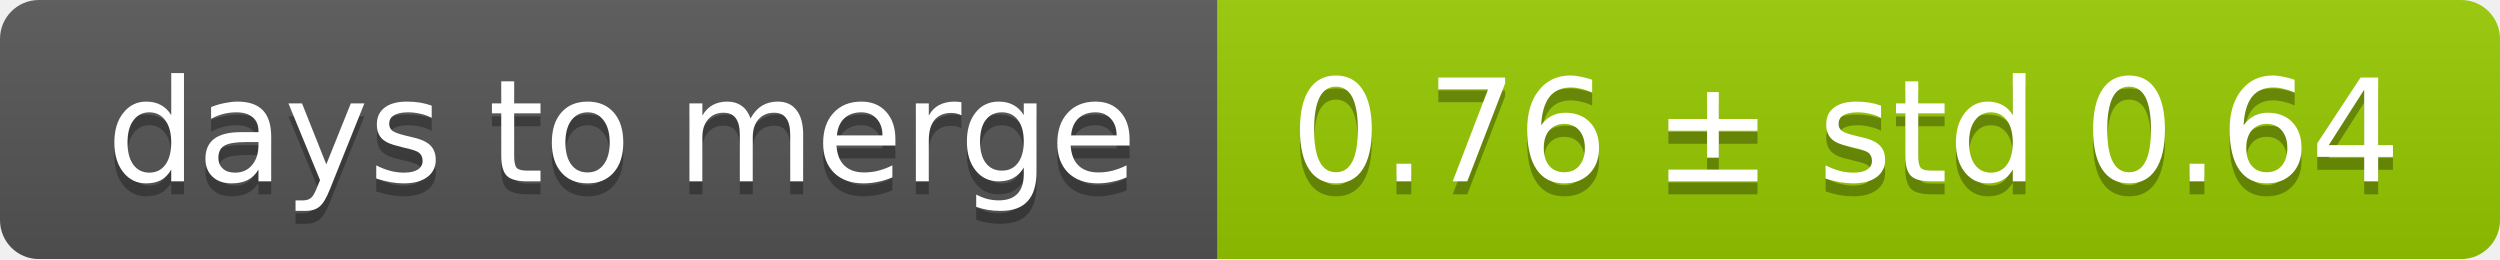
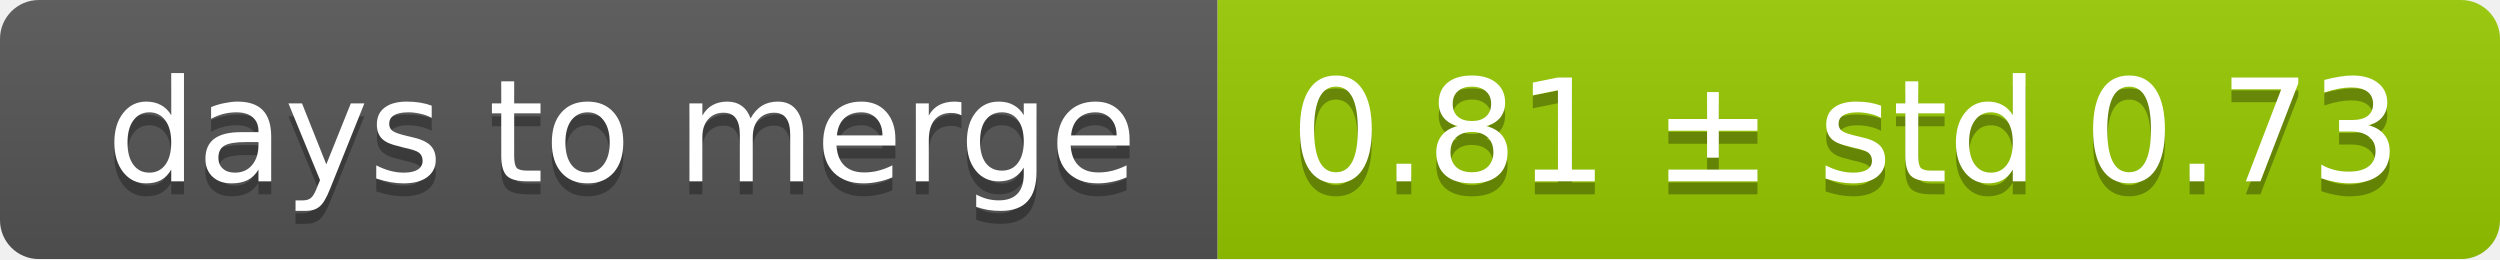
<svg xmlns="http://www.w3.org/2000/svg" width="193" height="20">
  <linearGradient id="smooth" x2="0" y2="100%">
    <stop offset="0" stop-color="#bbb" stop-opacity=".1" />
    <stop offset="1" stop-opacity=".1" />
  </linearGradient>
  <mask id="round">
    <rect width="193" height="20" rx="3" fill="#fff" />
  </mask>
  <g mask="url(#round)">
    <rect width="94" height="20" fill="#555" />
    <rect x="94" width="99" height="20" fill="#97ca00" />
    <rect width="193" height="20" fill="url(#smooth)" />
  </g>
  <g fill="#fff" text-anchor="middle" font-family="DejaVu Sans,Verdana,Geneva,sans-serif" font-size="11">
    <text x="48" y="15" fill="#010101" fill-opacity=".3">days to merge</text>
    <text x="48" y="14">days to merge</text>
-     <text x="142.5" y="15" fill="#010101" fill-opacity=".3">0.76 ± std 0.64</text>
-     <text x="142.5" y="14">0.76 ± std 0.64</text>
+     <text x="142.5" y="15" fill="#010101" fill-opacity=".3">0.81 ± std 0.73</text>
+     <text x="142.5" y="14">0.81 ± std 0.73</text>
  </g>
</svg>
